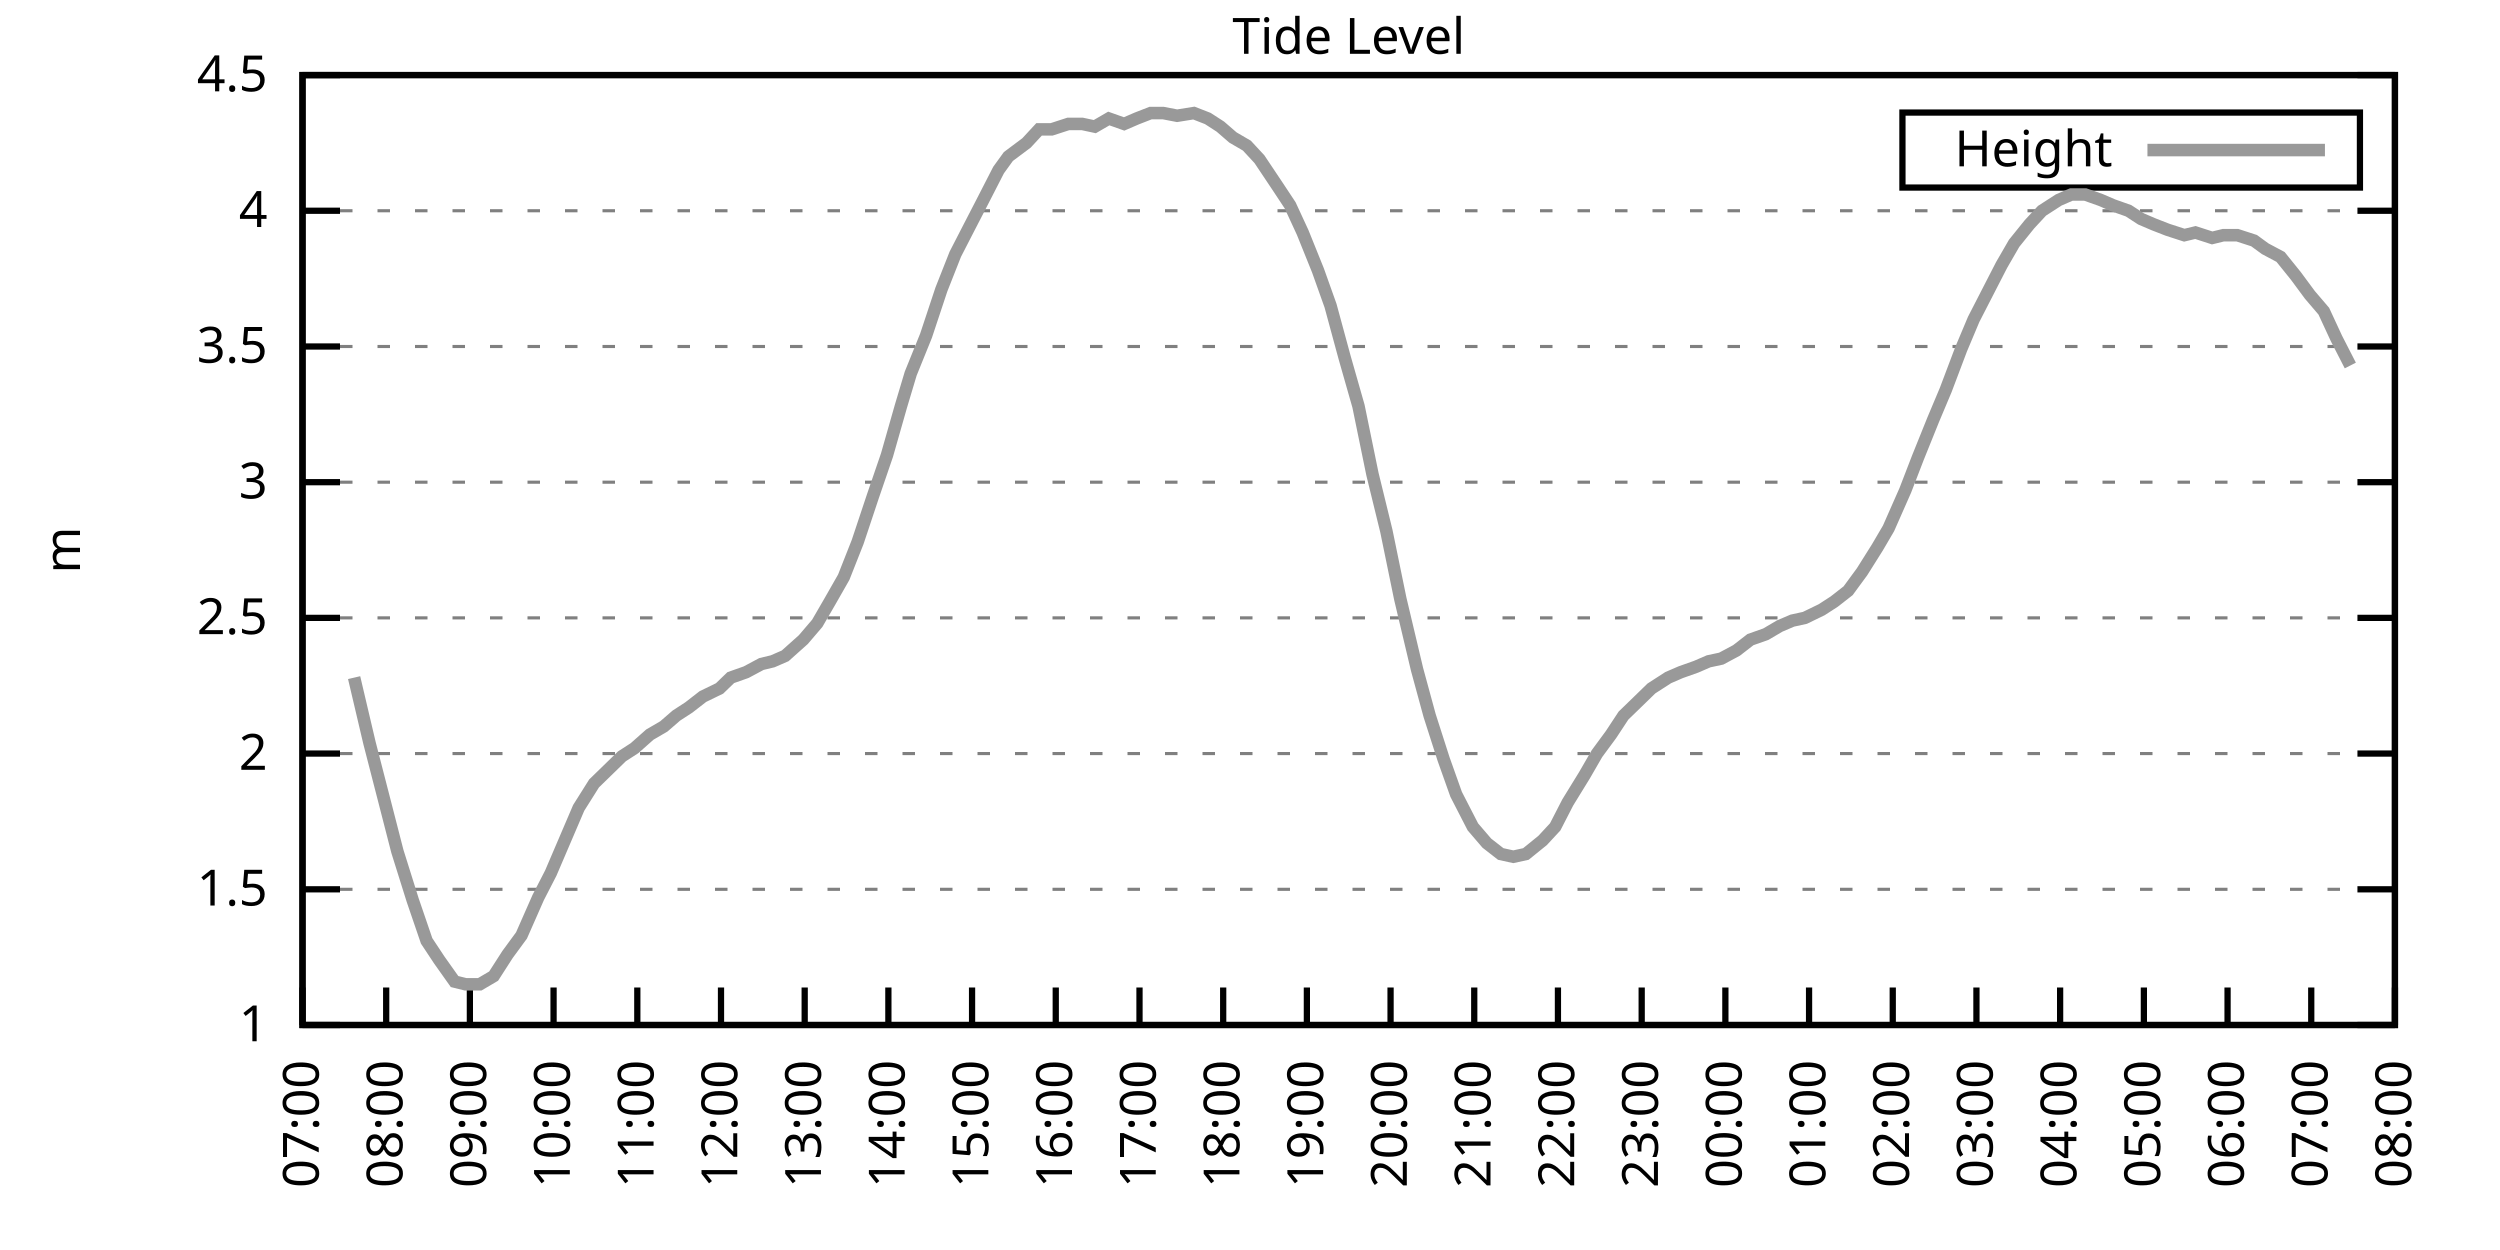
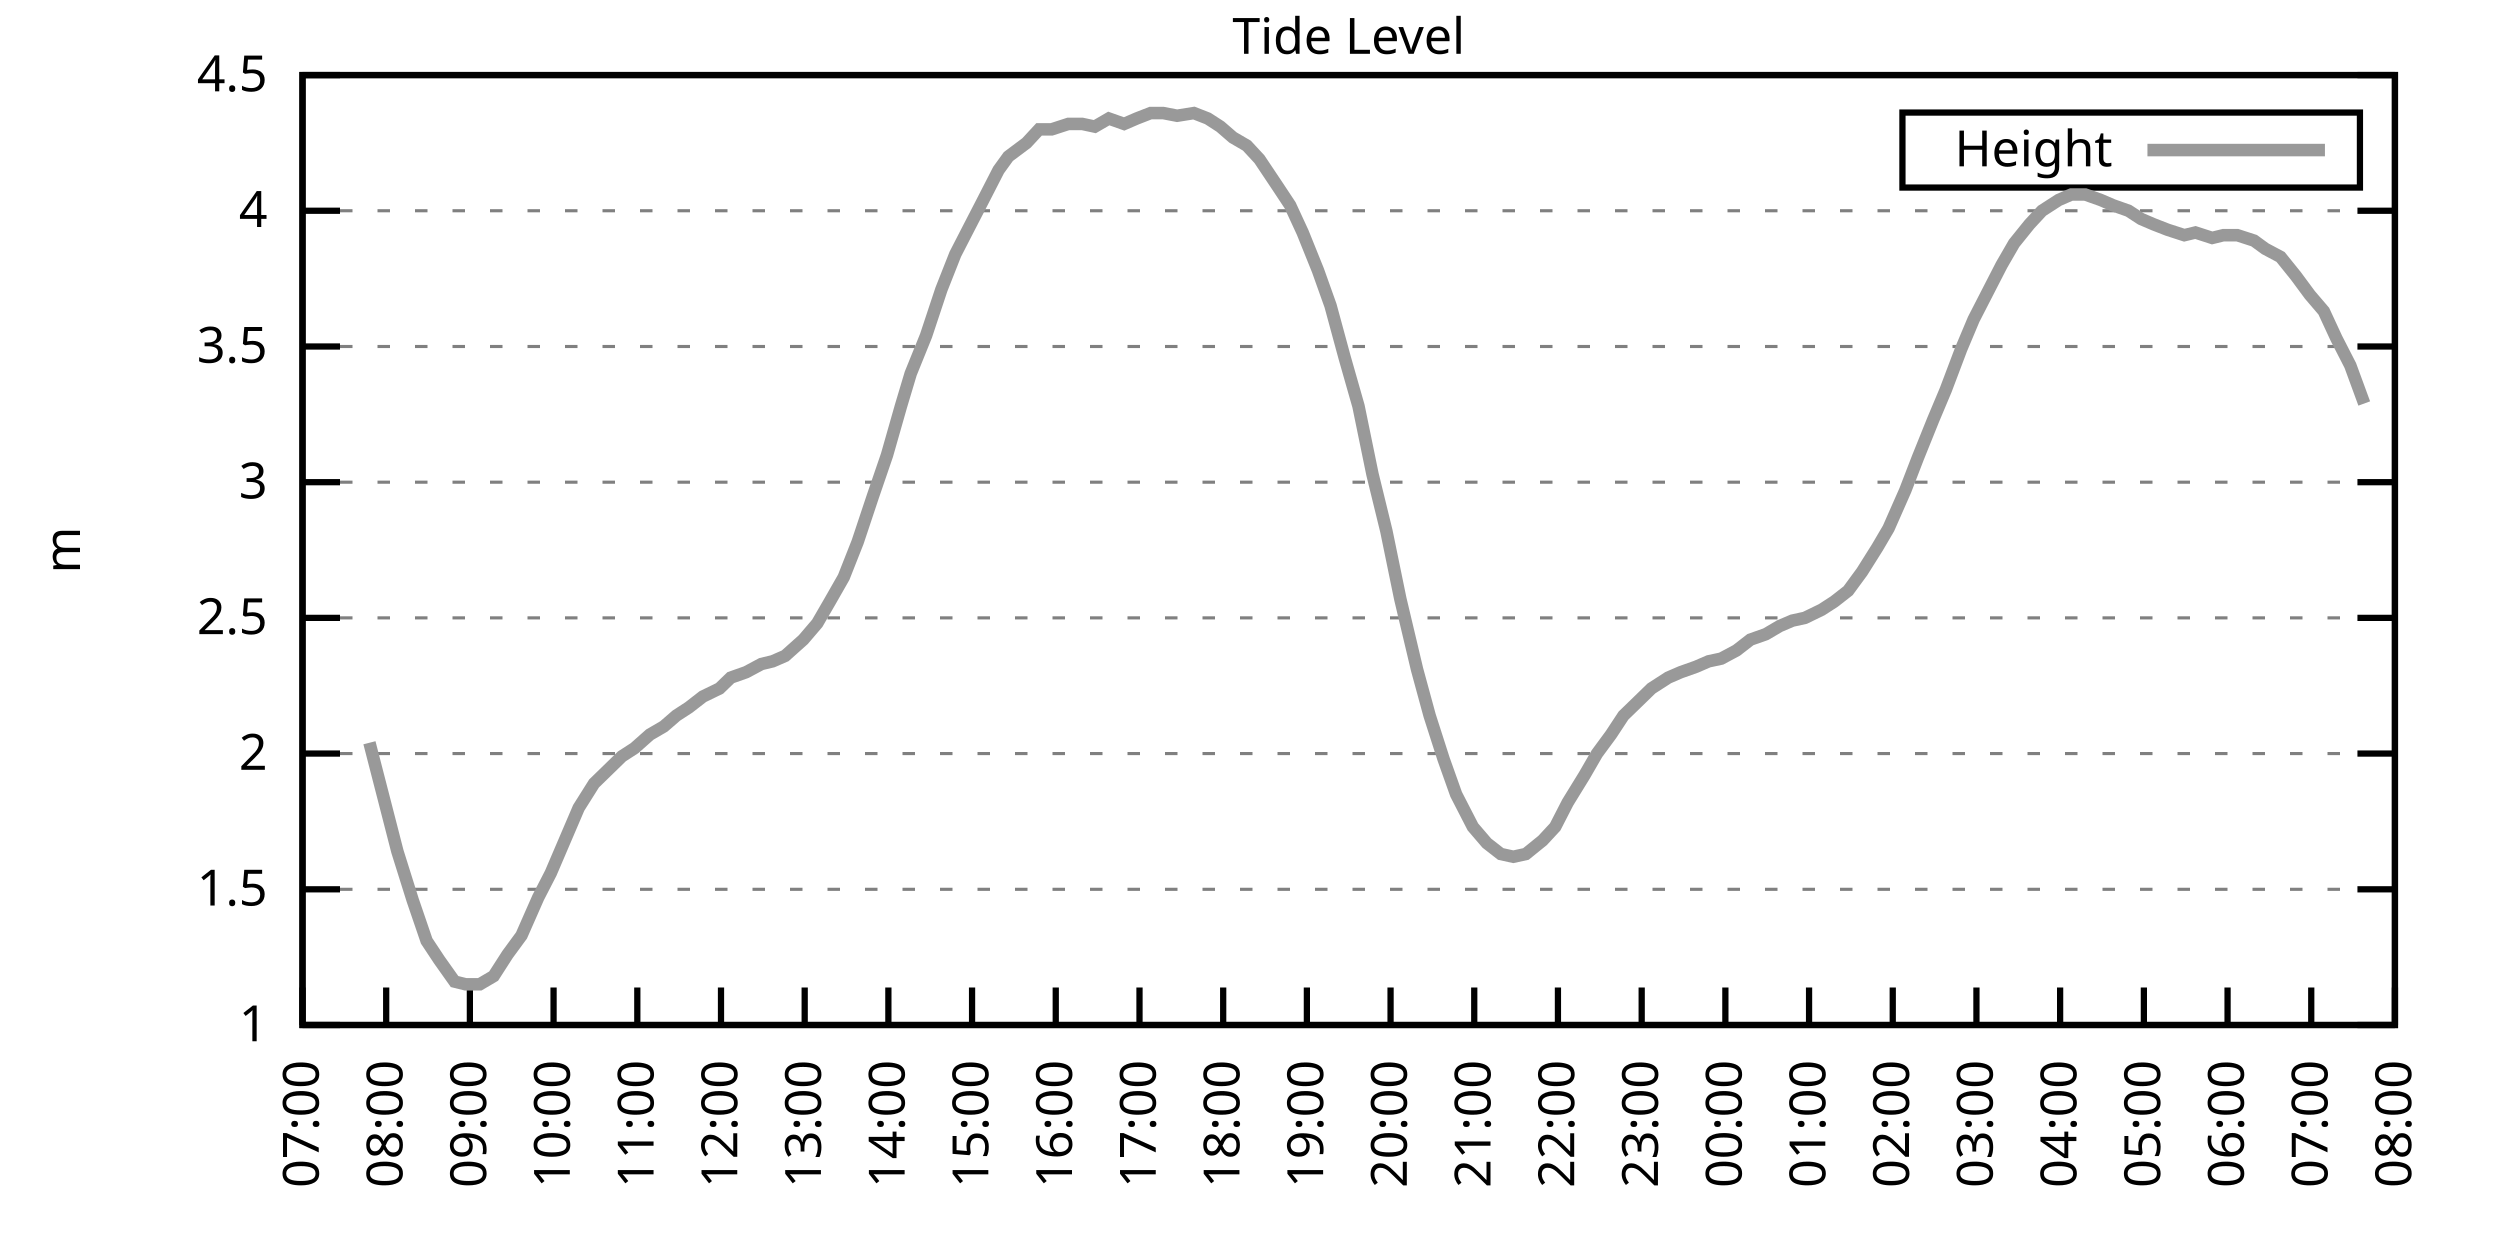
<svg xmlns="http://www.w3.org/2000/svg" xmlns:xlink="http://www.w3.org/1999/xlink" width="400" height="200" viewBox="0 0 400 200">
  <g id="gnuplot_canvas">
    <rect x="0" y="0" width="400" height="200" fill="none" />
    <defs>
      <circle id="gpDot" r="0.5" stroke-width="0.5" stroke="currentColor" />
      <path id="gpPt0" stroke-width="0.333" stroke="currentColor" d="M-1,0 h2 M0,-1 v2" />
      <path id="gpPt1" stroke-width="0.333" stroke="currentColor" d="M-1,-1 L1,1 M1,-1 L-1,1" />
      <path id="gpPt2" stroke-width="0.333" stroke="currentColor" d="M-1,0 L1,0 M0,-1 L0,1 M-1,-1 L1,1 M-1,1 L1,-1" />
      <rect id="gpPt3" stroke-width="0.333" stroke="currentColor" x="-1" y="-1" width="2" height="2" />
      <rect id="gpPt4" stroke-width="0.333" stroke="currentColor" fill="currentColor" x="-1" y="-1" width="2" height="2" />
      <circle id="gpPt5" stroke-width="0.333" stroke="currentColor" cx="0" cy="0" r="1" />
      <use xlink:href="#gpPt5" id="gpPt6" fill="currentColor" stroke="none" />
      <path id="gpPt7" stroke-width="0.333" stroke="currentColor" d="M0,-1.33 L-1.33,0.67 L1.33,0.67 z" />
      <use xlink:href="#gpPt7" id="gpPt8" fill="currentColor" stroke="none" />
      <use xlink:href="#gpPt7" id="gpPt9" stroke="currentColor" transform="rotate(180)" />
      <use xlink:href="#gpPt9" id="gpPt10" fill="currentColor" stroke="none" />
      <use xlink:href="#gpPt3" id="gpPt11" stroke="currentColor" transform="rotate(45)" />
      <use xlink:href="#gpPt11" id="gpPt12" fill="currentColor" stroke="none" />
      <path id="gpPt13" stroke-width="0.333" stroke="currentColor" d="M0,1.330 L1.265,0.411 L0.782,-1.067 L-0.782,-1.076 L-1.265,0.411 z" />
      <use xlink:href="#gpPt13" id="gpPt14" fill="currentColor" stroke="none" />
      <filter id="textbox" filterUnits="objectBoundingBox" x="0" y="0" height="1" width="1">
        <feFlood flood-color="white" flood-opacity="1" result="bgnd" />
        <feComposite in="SourceGraphic" in2="bgnd" operator="atop" />
      </filter>
      <filter id="greybox" filterUnits="objectBoundingBox" x="0" y="0" height="1" width="1">
        <feFlood flood-color="lightgrey" flood-opacity="1" result="grey" />
        <feComposite in="SourceGraphic" in2="grey" operator="atop" />
      </filter>
    </defs>
    <g fill="none" color="white" stroke="currentColor" stroke-width="1.00" stroke-linecap="butt" stroke-linejoin="miter">
</g>
    <g fill="none" color="black" stroke="currentColor" stroke-width="1.00" stroke-linecap="butt" stroke-linejoin="miter">
      <g stroke="none" shape-rendering="crispEdges">
        <polygon fill="rgb(255, 255, 255)" points="48.40,164.00 383.18,164.00 383.18,12.02 48.40,12.02 " />
      </g>
    </g>
    <g fill="none" color="black" stroke="currentColor" stroke-width="1.00" stroke-linecap="butt" stroke-linejoin="miter">
</g>
    <g fill="none" color="black" stroke="black" stroke-width="0.50" stroke-linecap="butt" stroke-linejoin="miter">
</g>
    <g fill="none" color="gray" stroke="currentColor" stroke-width="0.50" stroke-linecap="butt" stroke-linejoin="miter">
      <path stroke="gray" stroke-dasharray="2,4" class="gridline" d="M48.40,164.00 L383.19,164.00  " />
    </g>
    <g fill="none" color="gray" stroke="gray" stroke-width="1.00" stroke-linecap="butt" stroke-linejoin="miter">
</g>
    <g fill="none" color="black" stroke="currentColor" stroke-width="1.00" stroke-linecap="butt" stroke-linejoin="miter">
      <path stroke="black" d="M48.40,164.00 L54.40,164.00 M383.19,164.00 L377.19,164.00  " />
      <g transform="translate(42.80,166.60)" stroke="none" fill="black" font-family="Sans" font-size="8.00" text-anchor="end">
        <text>
          <tspan font-family="Sans"> 1</tspan>
        </text>
      </g>
    </g>
    <g fill="none" color="black" stroke="currentColor" stroke-width="1.00" stroke-linecap="butt" stroke-linejoin="miter">
</g>
    <g fill="none" color="black" stroke="black" stroke-width="0.50" stroke-linecap="butt" stroke-linejoin="miter">
</g>
    <g fill="none" color="gray" stroke="currentColor" stroke-width="0.50" stroke-linecap="butt" stroke-linejoin="miter">
      <path stroke="gray" stroke-dasharray="2,4" class="gridline" d="M48.40,142.29 L383.19,142.29  " />
    </g>
    <g fill="none" color="gray" stroke="gray" stroke-width="1.00" stroke-linecap="butt" stroke-linejoin="miter">
</g>
    <g fill="none" color="black" stroke="currentColor" stroke-width="1.00" stroke-linecap="butt" stroke-linejoin="miter">
      <path stroke="black" d="M48.40,142.29 L54.40,142.29 M383.19,142.29 L377.19,142.29  " />
      <g transform="translate(42.80,144.89)" stroke="none" fill="black" font-family="Sans" font-size="8.00" text-anchor="end">
        <text>
          <tspan font-family="Sans"> 1.5</tspan>
        </text>
      </g>
    </g>
    <g fill="none" color="black" stroke="currentColor" stroke-width="1.00" stroke-linecap="butt" stroke-linejoin="miter">
</g>
    <g fill="none" color="black" stroke="black" stroke-width="0.50" stroke-linecap="butt" stroke-linejoin="miter">
</g>
    <g fill="none" color="gray" stroke="currentColor" stroke-width="0.50" stroke-linecap="butt" stroke-linejoin="miter">
      <path stroke="gray" stroke-dasharray="2,4" class="gridline" d="M48.40,120.57 L383.19,120.57  " />
    </g>
    <g fill="none" color="gray" stroke="gray" stroke-width="1.00" stroke-linecap="butt" stroke-linejoin="miter">
</g>
    <g fill="none" color="black" stroke="currentColor" stroke-width="1.00" stroke-linecap="butt" stroke-linejoin="miter">
      <path stroke="black" d="M48.40,120.57 L54.40,120.57 M383.19,120.57 L377.19,120.57  " />
      <g transform="translate(42.80,123.17)" stroke="none" fill="black" font-family="Sans" font-size="8.00" text-anchor="end">
        <text>
          <tspan font-family="Sans"> 2</tspan>
        </text>
      </g>
    </g>
    <g fill="none" color="black" stroke="currentColor" stroke-width="1.00" stroke-linecap="butt" stroke-linejoin="miter">
</g>
    <g fill="none" color="black" stroke="black" stroke-width="0.50" stroke-linecap="butt" stroke-linejoin="miter">
</g>
    <g fill="none" color="gray" stroke="currentColor" stroke-width="0.50" stroke-linecap="butt" stroke-linejoin="miter">
      <path stroke="gray" stroke-dasharray="2,4" class="gridline" d="M48.40,98.86 L383.19,98.86  " />
    </g>
    <g fill="none" color="gray" stroke="gray" stroke-width="1.00" stroke-linecap="butt" stroke-linejoin="miter">
</g>
    <g fill="none" color="black" stroke="currentColor" stroke-width="1.00" stroke-linecap="butt" stroke-linejoin="miter">
      <path stroke="black" d="M48.40,98.86 L54.40,98.86 M383.19,98.86 L377.19,98.86  " />
      <g transform="translate(42.80,101.46)" stroke="none" fill="black" font-family="Sans" font-size="8.00" text-anchor="end">
        <text>
          <tspan font-family="Sans"> 2.5</tspan>
        </text>
      </g>
    </g>
    <g fill="none" color="black" stroke="currentColor" stroke-width="1.00" stroke-linecap="butt" stroke-linejoin="miter">
</g>
    <g fill="none" color="black" stroke="black" stroke-width="0.50" stroke-linecap="butt" stroke-linejoin="miter">
</g>
    <g fill="none" color="gray" stroke="currentColor" stroke-width="0.50" stroke-linecap="butt" stroke-linejoin="miter">
      <path stroke="gray" stroke-dasharray="2,4" class="gridline" d="M48.40,77.15 L383.19,77.15  " />
    </g>
    <g fill="none" color="gray" stroke="gray" stroke-width="1.00" stroke-linecap="butt" stroke-linejoin="miter">
</g>
    <g fill="none" color="black" stroke="currentColor" stroke-width="1.00" stroke-linecap="butt" stroke-linejoin="miter">
      <path stroke="black" d="M48.40,77.15 L54.40,77.15 M383.19,77.15 L377.19,77.15  " />
      <g transform="translate(42.80,79.75)" stroke="none" fill="black" font-family="Sans" font-size="8.00" text-anchor="end">
        <text>
          <tspan font-family="Sans"> 3</tspan>
        </text>
      </g>
    </g>
    <g fill="none" color="black" stroke="currentColor" stroke-width="1.00" stroke-linecap="butt" stroke-linejoin="miter">
</g>
    <g fill="none" color="black" stroke="black" stroke-width="0.50" stroke-linecap="butt" stroke-linejoin="miter">
</g>
    <g fill="none" color="gray" stroke="currentColor" stroke-width="0.50" stroke-linecap="butt" stroke-linejoin="miter">
      <path stroke="gray" stroke-dasharray="2,4" class="gridline" d="M48.40,55.44 L383.19,55.44  " />
    </g>
    <g fill="none" color="gray" stroke="gray" stroke-width="1.00" stroke-linecap="butt" stroke-linejoin="miter">
</g>
    <g fill="none" color="black" stroke="currentColor" stroke-width="1.00" stroke-linecap="butt" stroke-linejoin="miter">
      <path stroke="black" d="M48.40,55.44 L54.40,55.44 M383.19,55.44 L377.19,55.44  " />
      <g transform="translate(42.80,58.04)" stroke="none" fill="black" font-family="Sans" font-size="8.00" text-anchor="end">
        <text>
          <tspan font-family="Sans"> 3.5</tspan>
        </text>
      </g>
    </g>
    <g fill="none" color="black" stroke="currentColor" stroke-width="1.00" stroke-linecap="butt" stroke-linejoin="miter">
</g>
    <g fill="none" color="black" stroke="black" stroke-width="0.50" stroke-linecap="butt" stroke-linejoin="miter">
</g>
    <g fill="none" color="gray" stroke="currentColor" stroke-width="0.50" stroke-linecap="butt" stroke-linejoin="miter">
      <path stroke="gray" stroke-dasharray="2,4" class="gridline" d="M48.40,33.72 L383.19,33.72  " />
    </g>
    <g fill="none" color="gray" stroke="gray" stroke-width="1.00" stroke-linecap="butt" stroke-linejoin="miter">
</g>
    <g fill="none" color="black" stroke="currentColor" stroke-width="1.00" stroke-linecap="butt" stroke-linejoin="miter">
      <path stroke="black" d="M48.40,33.72 L54.40,33.72 M383.19,33.72 L377.19,33.72  " />
      <g transform="translate(42.80,36.32)" stroke="none" fill="black" font-family="Sans" font-size="8.00" text-anchor="end">
        <text>
          <tspan font-family="Sans"> 4</tspan>
        </text>
      </g>
    </g>
    <g fill="none" color="black" stroke="currentColor" stroke-width="1.00" stroke-linecap="butt" stroke-linejoin="miter">
</g>
    <g fill="none" color="black" stroke="black" stroke-width="0.50" stroke-linecap="butt" stroke-linejoin="miter">
</g>
    <g fill="none" color="gray" stroke="currentColor" stroke-width="0.50" stroke-linecap="butt" stroke-linejoin="miter">
      <path stroke="gray" stroke-dasharray="2,4" class="gridline" d="M48.40,12.01 L383.19,12.01  " />
    </g>
    <g fill="none" color="gray" stroke="gray" stroke-width="1.00" stroke-linecap="butt" stroke-linejoin="miter">
</g>
    <g fill="none" color="black" stroke="currentColor" stroke-width="1.00" stroke-linecap="butt" stroke-linejoin="miter">
      <path stroke="black" d="M48.40,12.01 L54.40,12.01 M383.19,12.01 L377.19,12.01  " />
      <g transform="translate(42.80,14.61)" stroke="none" fill="black" font-family="Sans" font-size="8.00" text-anchor="end">
        <text>
          <tspan font-family="Sans"> 4.5</tspan>
        </text>
      </g>
    </g>
    <g fill="none" color="black" stroke="currentColor" stroke-width="1.00" stroke-linecap="butt" stroke-linejoin="miter">
      <path stroke="black" d="M48.40,164.00 L48.40,158.00  " />
      <g transform="translate(51.00,169.60) rotate(270.00)" stroke="none" fill="black" font-family="Sans" font-size="8.00" text-anchor="end">
        <text>
          <tspan font-family="Sans">07:00</tspan>
        </text>
      </g>
    </g>
    <g fill="none" color="black" stroke="currentColor" stroke-width="1.00" stroke-linecap="butt" stroke-linejoin="miter">
      <path stroke="black" d="M61.79,164.00 L61.79,158.00  " />
      <g transform="translate(64.39,169.60) rotate(270.00)" stroke="none" fill="black" font-family="Sans" font-size="8.00" text-anchor="end">
        <text>
          <tspan font-family="Sans">08:00</tspan>
        </text>
      </g>
    </g>
    <g fill="none" color="black" stroke="currentColor" stroke-width="1.00" stroke-linecap="butt" stroke-linejoin="miter">
      <path stroke="black" d="M75.18,164.00 L75.18,158.00  " />
      <g transform="translate(77.78,169.60) rotate(270.00)" stroke="none" fill="black" font-family="Sans" font-size="8.00" text-anchor="end">
        <text>
          <tspan font-family="Sans">09:00</tspan>
        </text>
      </g>
    </g>
    <g fill="none" color="black" stroke="currentColor" stroke-width="1.00" stroke-linecap="butt" stroke-linejoin="miter">
      <path stroke="black" d="M88.57,164.00 L88.57,158.00  " />
      <g transform="translate(91.17,169.60) rotate(270.00)" stroke="none" fill="black" font-family="Sans" font-size="8.00" text-anchor="end">
        <text>
          <tspan font-family="Sans">10:00</tspan>
        </text>
      </g>
    </g>
    <g fill="none" color="black" stroke="currentColor" stroke-width="1.00" stroke-linecap="butt" stroke-linejoin="miter">
      <path stroke="black" d="M101.97,164.00 L101.97,158.00  " />
      <g transform="translate(104.57,169.60) rotate(270.00)" stroke="none" fill="black" font-family="Sans" font-size="8.00" text-anchor="end">
        <text>
          <tspan font-family="Sans">11:00</tspan>
        </text>
      </g>
    </g>
    <g fill="none" color="black" stroke="currentColor" stroke-width="1.00" stroke-linecap="butt" stroke-linejoin="miter">
      <path stroke="black" d="M115.36,164.00 L115.36,158.00  " />
      <g transform="translate(117.96,169.60) rotate(270.00)" stroke="none" fill="black" font-family="Sans" font-size="8.00" text-anchor="end">
        <text>
          <tspan font-family="Sans">12:00</tspan>
        </text>
      </g>
    </g>
    <g fill="none" color="black" stroke="currentColor" stroke-width="1.00" stroke-linecap="butt" stroke-linejoin="miter">
      <path stroke="black" d="M128.75,164.00 L128.75,158.00  " />
      <g transform="translate(131.35,169.60) rotate(270.00)" stroke="none" fill="black" font-family="Sans" font-size="8.00" text-anchor="end">
        <text>
          <tspan font-family="Sans">13:00</tspan>
        </text>
      </g>
    </g>
    <g fill="none" color="black" stroke="currentColor" stroke-width="1.00" stroke-linecap="butt" stroke-linejoin="miter">
      <path stroke="black" d="M142.14,164.00 L142.14,158.00  " />
      <g transform="translate(144.74,169.60) rotate(270.00)" stroke="none" fill="black" font-family="Sans" font-size="8.00" text-anchor="end">
        <text>
          <tspan font-family="Sans">14:00</tspan>
        </text>
      </g>
    </g>
    <g fill="none" color="black" stroke="currentColor" stroke-width="1.00" stroke-linecap="butt" stroke-linejoin="miter">
      <path stroke="black" d="M155.53,164.00 L155.53,158.00  " />
      <g transform="translate(158.13,169.60) rotate(270.00)" stroke="none" fill="black" font-family="Sans" font-size="8.00" text-anchor="end">
        <text>
          <tspan font-family="Sans">15:00</tspan>
        </text>
      </g>
    </g>
    <g fill="none" color="black" stroke="currentColor" stroke-width="1.00" stroke-linecap="butt" stroke-linejoin="miter">
      <path stroke="black" d="M168.92,164.00 L168.92,158.00  " />
      <g transform="translate(171.52,169.60) rotate(270.00)" stroke="none" fill="black" font-family="Sans" font-size="8.00" text-anchor="end">
        <text>
          <tspan font-family="Sans">16:00</tspan>
        </text>
      </g>
    </g>
    <g fill="none" color="black" stroke="currentColor" stroke-width="1.00" stroke-linecap="butt" stroke-linejoin="miter">
      <path stroke="black" d="M182.32,164.00 L182.32,158.00  " />
      <g transform="translate(184.92,169.60) rotate(270.00)" stroke="none" fill="black" font-family="Sans" font-size="8.00" text-anchor="end">
        <text>
          <tspan font-family="Sans">17:00</tspan>
        </text>
      </g>
    </g>
    <g fill="none" color="black" stroke="currentColor" stroke-width="1.00" stroke-linecap="butt" stroke-linejoin="miter">
      <path stroke="black" d="M195.71,164.00 L195.71,158.00  " />
      <g transform="translate(198.31,169.60) rotate(270.00)" stroke="none" fill="black" font-family="Sans" font-size="8.00" text-anchor="end">
        <text>
          <tspan font-family="Sans">18:00</tspan>
        </text>
      </g>
    </g>
    <g fill="none" color="black" stroke="currentColor" stroke-width="1.00" stroke-linecap="butt" stroke-linejoin="miter">
      <path stroke="black" d="M209.10,164.00 L209.10,158.00  " />
      <g transform="translate(211.70,169.60) rotate(270.00)" stroke="none" fill="black" font-family="Sans" font-size="8.00" text-anchor="end">
        <text>
          <tspan font-family="Sans">19:00</tspan>
        </text>
      </g>
    </g>
    <g fill="none" color="black" stroke="currentColor" stroke-width="1.00" stroke-linecap="butt" stroke-linejoin="miter">
      <path stroke="black" d="M222.49,164.00 L222.49,158.00  " />
      <g transform="translate(225.09,169.60) rotate(270.00)" stroke="none" fill="black" font-family="Sans" font-size="8.00" text-anchor="end">
        <text>
          <tspan font-family="Sans">20:00</tspan>
        </text>
      </g>
    </g>
    <g fill="none" color="black" stroke="currentColor" stroke-width="1.00" stroke-linecap="butt" stroke-linejoin="miter">
      <path stroke="black" d="M235.88,164.00 L235.88,158.00  " />
      <g transform="translate(238.48,169.60) rotate(270.00)" stroke="none" fill="black" font-family="Sans" font-size="8.00" text-anchor="end">
        <text>
          <tspan font-family="Sans">21:00</tspan>
        </text>
      </g>
    </g>
    <g fill="none" color="black" stroke="currentColor" stroke-width="1.00" stroke-linecap="butt" stroke-linejoin="miter">
      <path stroke="black" d="M249.27,164.00 L249.27,158.00  " />
      <g transform="translate(251.87,169.60) rotate(270.00)" stroke="none" fill="black" font-family="Sans" font-size="8.00" text-anchor="end">
        <text>
          <tspan font-family="Sans">22:00</tspan>
        </text>
      </g>
    </g>
    <g fill="none" color="black" stroke="currentColor" stroke-width="1.00" stroke-linecap="butt" stroke-linejoin="miter">
      <path stroke="black" d="M262.67,164.00 L262.67,158.00  " />
      <g transform="translate(265.27,169.60) rotate(270.00)" stroke="none" fill="black" font-family="Sans" font-size="8.00" text-anchor="end">
        <text>
          <tspan font-family="Sans">23:00</tspan>
        </text>
      </g>
    </g>
    <g fill="none" color="black" stroke="currentColor" stroke-width="1.00" stroke-linecap="butt" stroke-linejoin="miter">
      <path stroke="black" d="M276.06,164.00 L276.06,158.00  " />
      <g transform="translate(278.66,169.60) rotate(270.00)" stroke="none" fill="black" font-family="Sans" font-size="8.00" text-anchor="end">
        <text>
          <tspan font-family="Sans">00:00</tspan>
        </text>
      </g>
    </g>
    <g fill="none" color="black" stroke="currentColor" stroke-width="1.00" stroke-linecap="butt" stroke-linejoin="miter">
      <path stroke="black" d="M289.45,164.00 L289.45,158.00  " />
      <g transform="translate(292.05,169.60) rotate(270.00)" stroke="none" fill="black" font-family="Sans" font-size="8.00" text-anchor="end">
        <text>
          <tspan font-family="Sans">01:00</tspan>
        </text>
      </g>
    </g>
    <g fill="none" color="black" stroke="currentColor" stroke-width="1.00" stroke-linecap="butt" stroke-linejoin="miter">
      <path stroke="black" d="M302.84,164.00 L302.84,158.00  " />
      <g transform="translate(305.44,169.60) rotate(270.00)" stroke="none" fill="black" font-family="Sans" font-size="8.00" text-anchor="end">
        <text>
          <tspan font-family="Sans">02:00</tspan>
        </text>
      </g>
    </g>
    <g fill="none" color="black" stroke="currentColor" stroke-width="1.00" stroke-linecap="butt" stroke-linejoin="miter">
      <path stroke="black" d="M316.23,164.00 L316.23,158.00  " />
      <g transform="translate(318.83,169.60) rotate(270.00)" stroke="none" fill="black" font-family="Sans" font-size="8.00" text-anchor="end">
        <text>
          <tspan font-family="Sans">03:00</tspan>
        </text>
      </g>
    </g>
    <g fill="none" color="black" stroke="currentColor" stroke-width="1.00" stroke-linecap="butt" stroke-linejoin="miter">
      <path stroke="black" d="M329.62,164.00 L329.62,158.00  " />
      <g transform="translate(332.22,169.60) rotate(270.00)" stroke="none" fill="black" font-family="Sans" font-size="8.00" text-anchor="end">
        <text>
          <tspan font-family="Sans">04:00</tspan>
        </text>
      </g>
    </g>
    <g fill="none" color="black" stroke="currentColor" stroke-width="1.00" stroke-linecap="butt" stroke-linejoin="miter">
      <path stroke="black" d="M343.02,164.00 L343.02,158.00  " />
      <g transform="translate(345.62,169.60) rotate(270.00)" stroke="none" fill="black" font-family="Sans" font-size="8.00" text-anchor="end">
        <text>
          <tspan font-family="Sans">05:00</tspan>
        </text>
      </g>
    </g>
    <g fill="none" color="black" stroke="currentColor" stroke-width="1.00" stroke-linecap="butt" stroke-linejoin="miter">
      <path stroke="black" d="M356.41,164.00 L356.41,158.00  " />
      <g transform="translate(359.01,169.60) rotate(270.00)" stroke="none" fill="black" font-family="Sans" font-size="8.00" text-anchor="end">
        <text>
          <tspan font-family="Sans">06:00</tspan>
        </text>
      </g>
    </g>
    <g fill="none" color="black" stroke="currentColor" stroke-width="1.00" stroke-linecap="butt" stroke-linejoin="miter">
      <path stroke="black" d="M369.80,164.00 L369.80,158.00  " />
      <g transform="translate(372.40,169.60) rotate(270.00)" stroke="none" fill="black" font-family="Sans" font-size="8.00" text-anchor="end">
        <text>
          <tspan font-family="Sans">07:00</tspan>
        </text>
      </g>
    </g>
    <g fill="none" color="black" stroke="currentColor" stroke-width="1.00" stroke-linecap="butt" stroke-linejoin="miter">
      <path stroke="black" d="M383.19,164.00 L383.19,158.00  " />
      <g transform="translate(385.79,169.60) rotate(270.00)" stroke="none" fill="black" font-family="Sans" font-size="8.00" text-anchor="end">
        <text>
          <tspan font-family="Sans">08:00</tspan>
        </text>
      </g>
    </g>
    <g fill="none" color="black" stroke="currentColor" stroke-width="1.00" stroke-linecap="butt" stroke-linejoin="miter">
</g>
    <g fill="none" color="black" stroke="currentColor" stroke-width="1.00" stroke-linecap="butt" stroke-linejoin="miter">
      <path stroke="black" d="M48.40,12.01 L48.40,164.00 L383.19,164.00 L383.19,12.01 L48.40,12.01 Z  " />
    </g>
    <g fill="none" color="black" stroke="currentColor" stroke-width="1.00" stroke-linecap="butt" stroke-linejoin="miter">
</g>
    <g fill="none" color="black" stroke="currentColor" stroke-width="1.00" stroke-linecap="butt" stroke-linejoin="miter">
      <path stroke="black" d="M304.39,30.01 L304.39,18.01 L377.59,18.01 L377.59,30.01 L304.39,30.01 Z  " />
    </g>
    <g id="Tide_level_plot_1">
      <g fill="none" color="white" stroke="black" stroke-width="2.00" stroke-linecap="butt" stroke-linejoin="miter">
</g>
      <g fill="none" color="black" stroke="currentColor" stroke-width="2.00" stroke-linecap="butt" stroke-linejoin="miter">
        <g transform="translate(337.99,26.61)" stroke="none" fill="black" font-family="Sans" font-size="8.00" text-anchor="end">
          <text>
            <tspan font-family="Sans">Height</tspan>
          </text>
        </g>
      </g>
      <g fill="none" color="black" stroke="currentColor" stroke-width="2.00" stroke-linecap="butt" stroke-linejoin="miter">
-         <path stroke="rgb(153, 153, 153)" d="M343.59,24.01 L371.99,24.01 M56.66,108.42 L59.11,118.84 L61.57,128.39 L63.58,136.21 L66.03,144.02 L68.26,150.54   L70.27,153.58 L72.73,157.05 L74.51,157.49 L76.75,157.49 L78.98,156.18 L81.21,152.71 L83.44,149.67 L86.12,143.59   L88.13,139.68 L90.36,134.47 L92.59,129.26 L95.05,125.35 L97.28,123.18 L99.51,121.01 L101.52,119.71 L103.98,117.53   L106.21,116.23 L108.22,114.49 L110.22,113.19 L112.46,111.45 L115.13,110.15 L116.92,108.42 L119.38,107.55 L121.83,106.24   L123.62,105.81 L125.62,104.94 L128.53,102.34 L130.76,99.73 L132.77,96.26 L135.00,92.35 L137.23,86.70 L139.69,79.32   L141.92,72.81 L144.15,64.99 L145.71,59.78 L148.17,53.70 L150.62,46.32 L152.85,40.67 L154.86,36.76 L157.10,32.42   L159.77,27.21 L161.34,25.04 L164.24,22.87 L166.25,20.70 L168.25,20.70 L170.93,19.83 L173.17,19.83 L175.17,20.26   L177.41,18.96 L179.86,19.83 L181.87,18.96 L184.10,18.09 L186.11,18.09 L188.34,18.52 L191.02,18.09 L193.25,18.96   L195.26,20.26 L197.27,22.00 L199.50,23.30 L201.51,25.47 L204.41,29.81 L206.42,32.85 L208.43,37.20 L210.88,43.28   L212.89,48.92 L215.13,57.17 L217.36,64.99 L219.59,75.85 L221.82,84.97 L224.05,95.82 L226.73,107.11 L228.74,114.49   L230.97,121.44 L232.98,127.09 L235.66,132.30 L237.89,134.90 L240.12,136.64 L242.13,137.08 L244.14,136.64 L246.82,134.47   L248.83,132.30 L250.84,128.39 L253.51,124.05 L255.52,120.57 L257.76,117.53 L259.76,114.49 L262.00,112.32 L264.23,110.15   L266.91,108.42 L268.92,107.55 L271.37,106.68 L273.38,105.81 L275.39,105.38 L277.84,104.07 L280.07,102.34 L282.53,101.47   L284.76,100.16 L286.77,99.30 L288.78,98.86 L291.46,97.56 L293.47,96.26 L295.70,94.52 L297.93,91.48 L300.39,87.57   L302.17,84.53 L304.85,78.45 L306.86,73.24 L309.31,67.16 L311.32,62.38 L313.78,55.87 L315.79,51.09 L318.24,46.32   L320.25,42.41 L322.26,38.93 L324.71,35.89 L326.72,33.72 L329.40,31.99 L331.41,31.12 L333.64,31.12 L336.10,31.99   L338.10,32.85 L340.56,33.72 L342.57,35.03 L344.58,35.89 L346.81,36.76 L349.49,37.63 L351.27,37.20 L353.95,38.07   L355.74,37.63 L357.97,37.63 L360.65,38.50 L362.43,39.80 L364.89,41.11 L367.34,44.15 L369.58,47.18 L371.81,49.79   L373.82,54.13 L376.05,58.48  " />
+         <path stroke="rgb(153, 153, 153)" d="M343.59,24.01 L371.99,24.01 M59.11,118.84 L61.57,128.39 L63.58,136.21 L66.03,144.02 L68.26,150.54 L70.27,153.58   L72.73,157.05 L74.51,157.49 L76.75,157.49 L78.98,156.18 L81.21,152.71 L83.44,149.67 L86.12,143.59 L88.13,139.68   L90.36,134.47 L92.59,129.26 L95.05,125.35 L97.28,123.18 L99.51,121.01 L101.52,119.71 L103.98,117.53 L106.21,116.23   L108.22,114.49 L110.22,113.19 L112.46,111.45 L115.13,110.15 L116.92,108.42 L119.38,107.55 L121.83,106.24 L123.62,105.81   L125.62,104.94 L128.53,102.34 L130.76,99.73 L132.77,96.26 L135.00,92.35 L137.23,86.70 L139.69,79.32 L141.92,72.81   L144.15,64.99 L145.71,59.78 L148.17,53.70 L150.62,46.32 L152.85,40.67 L154.86,36.76 L157.10,32.42 L159.77,27.21   L161.34,25.04 L164.24,22.87 L166.25,20.70 L168.25,20.70 L170.93,19.83 L173.17,19.83 L175.17,20.26 L177.41,18.96   L179.86,19.83 L181.87,18.96 L184.10,18.09 L186.11,18.09 L188.34,18.52 L191.02,18.09 L193.25,18.96 L195.26,20.26   L197.27,22.00 L199.50,23.30 L201.51,25.47 L204.41,29.81 L206.42,32.85 L208.43,37.20 L210.88,43.28 L212.89,48.92   L215.13,57.17 L217.36,64.99 L219.59,75.85 L221.82,84.97 L224.05,95.82 L226.73,107.11 L228.74,114.49 L230.97,121.44   L232.98,127.09 L235.66,132.30 L237.89,134.90 L240.12,136.64 L242.13,137.08 L244.14,136.64 L246.82,134.47 L248.83,132.30   L250.84,128.39 L253.51,124.05 L255.52,120.57 L257.76,117.53 L259.76,114.49 L262.00,112.32 L264.23,110.15 L266.91,108.42   L268.92,107.55 L271.37,106.68 L273.38,105.81 L275.39,105.38 L277.84,104.07 L280.07,102.34 L282.53,101.47 L284.76,100.16   L286.77,99.30 L288.78,98.86 L291.46,97.56 L293.47,96.26 L295.70,94.52 L297.93,91.48 L300.39,87.57 L302.17,84.53   L304.85,78.45 L306.86,73.24 L309.31,67.16 L311.32,62.38 L313.78,55.87 L315.79,51.09 L318.24,46.32 L320.25,42.41   L322.26,38.93 L324.71,35.89 L326.72,33.72 L329.40,31.99 L331.41,31.12 L333.64,31.12 L336.10,31.99 L338.10,32.85   L340.56,33.72 L342.57,35.03 L344.58,35.89 L346.81,36.76 L349.49,37.63 L351.27,37.20 L353.95,38.07 L355.74,37.63   L357.97,37.63 L360.65,38.50 L362.43,39.80 L364.89,41.11 L367.34,44.15 L369.58,47.18 L371.81,49.79 L373.82,54.13   L376.05,58.48 L378.28,64.56  " />
      </g>
    </g>
    <g fill="none" color="black" stroke="currentColor" stroke-width="2.00" stroke-linecap="butt" stroke-linejoin="miter">
</g>
    <g fill="none" color="black" stroke="black" stroke-width="1.00" stroke-linecap="butt" stroke-linejoin="miter">
</g>
    <g fill="none" color="black" stroke="currentColor" stroke-width="1.00" stroke-linecap="butt" stroke-linejoin="miter">
      <path stroke="black" d="M48.40,12.01 L48.40,164.00 L383.19,164.00 L383.19,12.01 L48.40,12.01 Z  " />
      <g transform="translate(12.80,88.01) rotate(270.00)" stroke="none" fill="black" font-family="Sans" font-size="8.00" text-anchor="middle">
        <text>
          <tspan font-family="Sans">m</tspan>
        </text>
      </g>
    </g>
    <g fill="none" color="black" stroke="currentColor" stroke-width="1.00" stroke-linecap="butt" stroke-linejoin="miter">
</g>
    <g fill="none" color="black" stroke="currentColor" stroke-width="1.00" stroke-linecap="butt" stroke-linejoin="miter">
      <g transform="translate(215.79,8.61)" stroke="none" fill="black" font-family="Sans" font-size="8.00" text-anchor="middle">
        <text>
          <tspan font-family="Sans">Tide Level</tspan>
        </text>
      </g>
    </g>
    <g fill="none" color="black" stroke="currentColor" stroke-width="1.00" stroke-linecap="butt" stroke-linejoin="miter">
</g>
  </g>
</svg>
